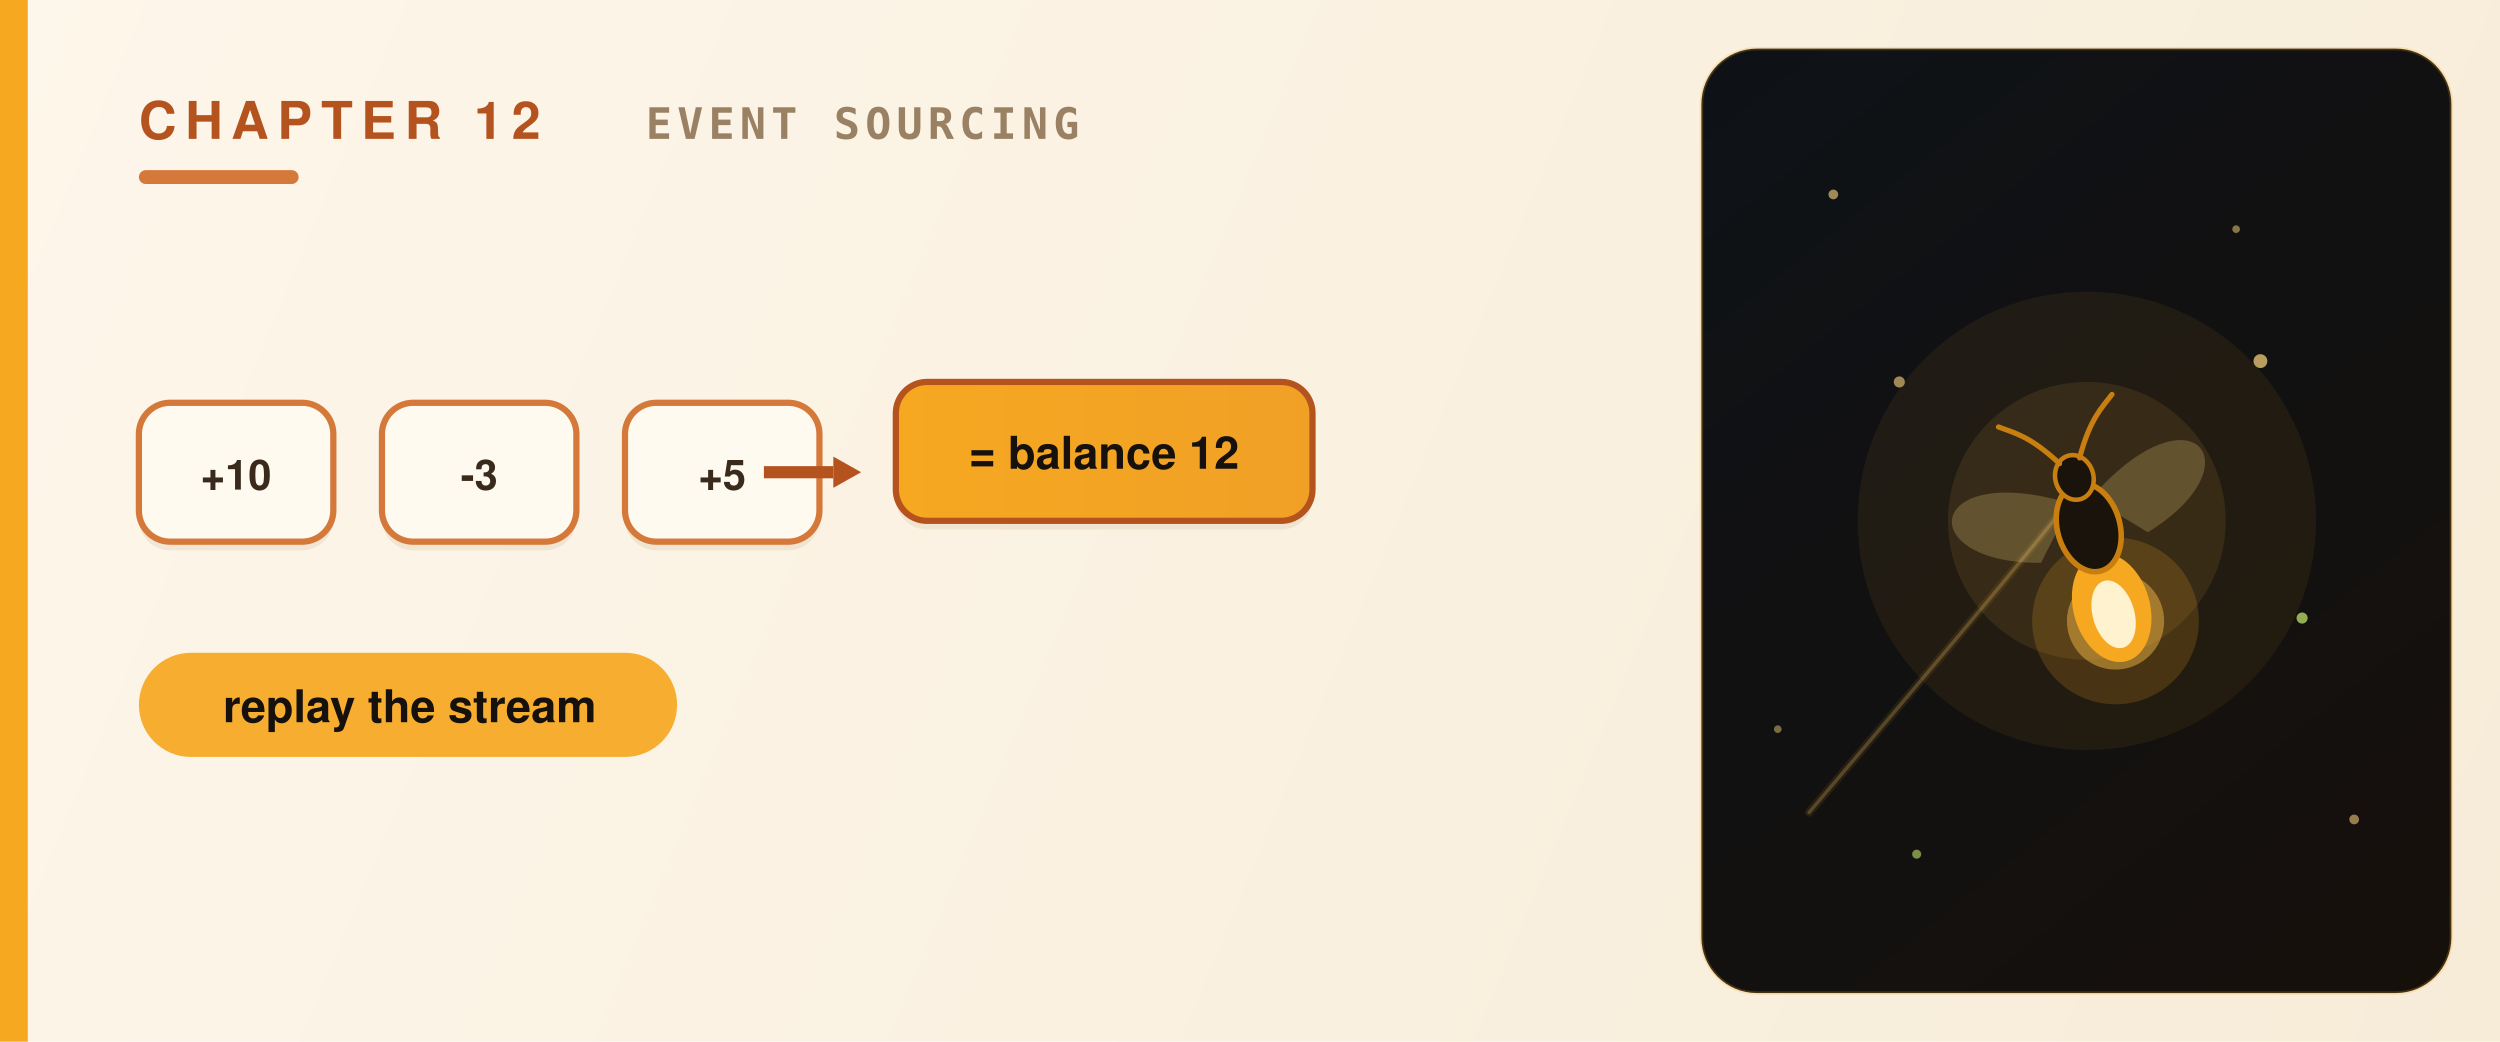
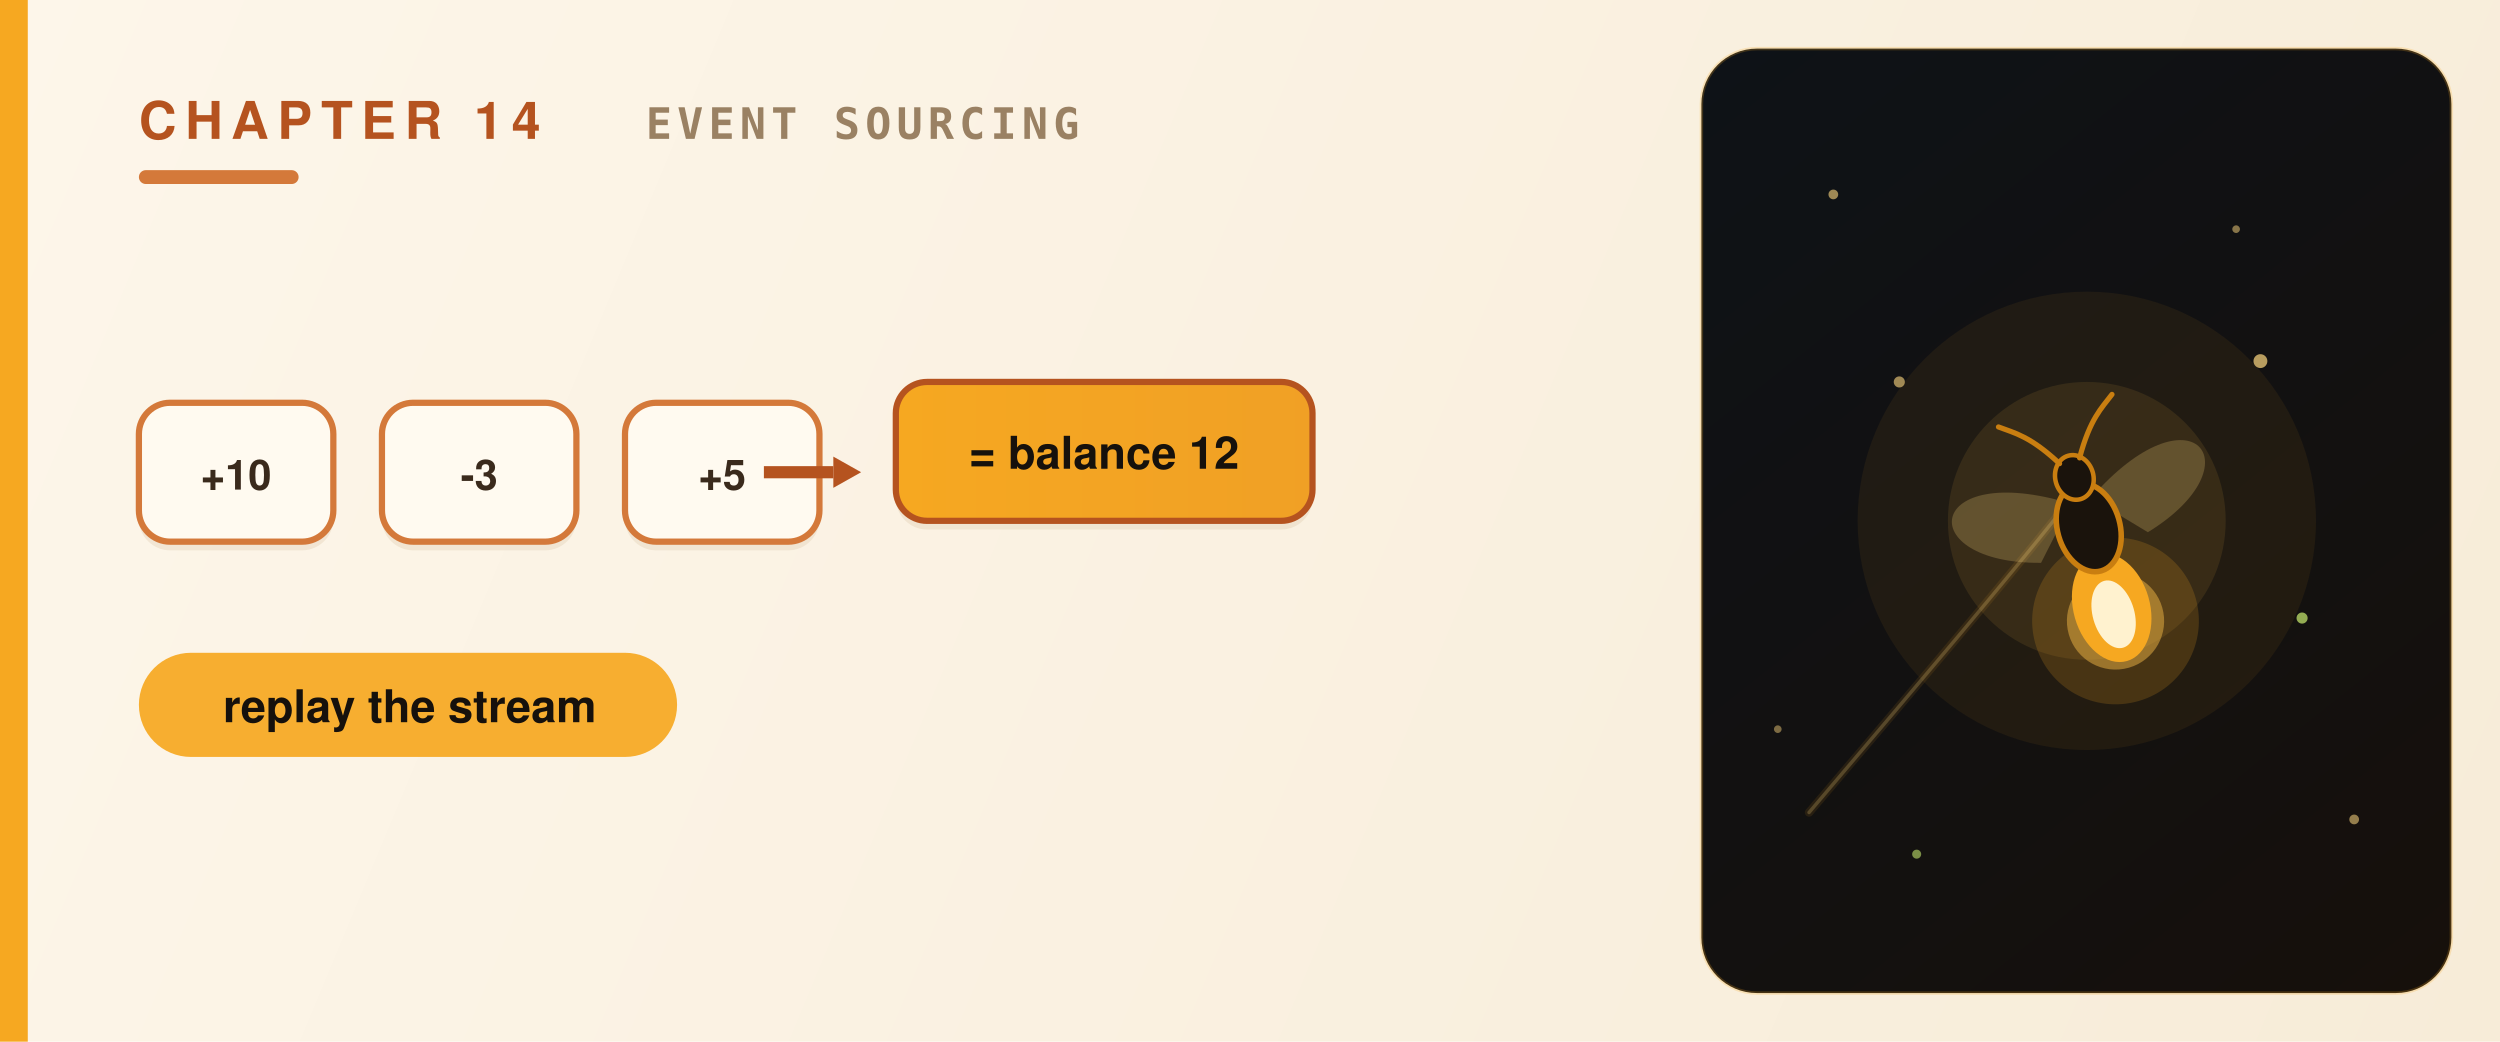
<svg xmlns="http://www.w3.org/2000/svg" viewBox="0 0 720 300" role="img" aria-label="Event Sourcing — replaying the ledger" font-family="Avenir Next,Avenir,Helvetica Neue,Helvetica,Arial,sans-serif">
  <defs>
    <linearGradient id="fld" x1="0" y1="0" x2="720" y2="300" gradientUnits="userSpaceOnUse">
      <stop offset="0" stop-color="#fdf6ea" />
      <stop offset="1" stop-color="#f7ecd8" />
    </linearGradient>
    <linearGradient id="pnl" x1="490" y1="14" x2="706" y2="286" gradientUnits="userSpaceOnUse">
      <stop offset="0" stop-color="#0e1217" />
      <stop offset="1" stop-color="#16100b" />
    </linearGradient>
    <linearGradient id="grh" x1="0" y1="0" x2="720" y2="0" gradientUnits="userSpaceOnUse">
      <stop offset="0" stop-color="#f6a821" />
      <stop offset="1" stop-color="#d4793a" />
    </linearGradient>
  </defs>
  <rect width="720" height="300" fill="url(#fld)" />
  <rect x="0" y="0" width="8" height="300" fill="url(#grh)" />
  <rect x="490" y="14" width="216" height="272" rx="16" fill="url(#pnl)" />
  <rect x="490" y="14" width="216" height="272" rx="16" fill="none" stroke="#f6a821" stroke-width="1" opacity="0.22" />
  <g fill="#ffd980">
    <circle cx="528" cy="56" r="1.4" opacity="0.6" />
    <circle cx="678" cy="236" r="1.4" opacity="0.55" />
    <circle cx="644" cy="66" r="1.1" opacity="0.5" />
    <circle cx="512" cy="210" r="1.1" opacity="0.45" />
  </g>
  <circle cx="552" cy="246" r="1.3" fill="#bfe26a" opacity="0.6" />
-   <text x="40" y="40" fill="#b5531f" font-size="15" font-weight="800" letter-spacing="2.5">CHAPTER 12</text>
+   <text x="40" y="40" fill="#b5531f" font-size="15" font-weight="800" letter-spacing="2.5">CHAPTER 14</text>
  <text x="186" y="40" fill="#9a8163" font-size="12.5" font-weight="600" letter-spacing="1.5" font-family="SF Mono,JetBrains Mono,Menlo,Consolas,monospace">EVENT SOURCING</text>
  <rect x="40" y="49" width="46" height="4" rx="2" fill="#d4793a" />
  <g transform="translate(40,116)">
    <rect x="0" y="2.5" width="56" height="40" rx="9" fill="#d9c4a3" opacity="0.30" />
    <rect x="0" y="0" width="56" height="40" rx="9" fill="#fffaf0" stroke="#d4793a" stroke-width="1.8" />
    <text x="28.0" y="25" text-anchor="middle" fill="#3a2a1c" font-size="12" font-weight="700">+10</text>
  </g>
  <g transform="translate(110,116)">
    <rect x="0" y="2.5" width="56" height="40" rx="9" fill="#d9c4a3" opacity="0.30" />
    <rect x="0" y="0" width="56" height="40" rx="9" fill="#fffaf0" stroke="#d4793a" stroke-width="1.8" />
    <text x="28.0" y="25" text-anchor="middle" fill="#3a2a1c" font-size="12" font-weight="700">-3</text>
  </g>
  <g transform="translate(180,116)">
    <rect x="0" y="2.5" width="56" height="40" rx="9" fill="#d9c4a3" opacity="0.30" />
    <rect x="0" y="0" width="56" height="40" rx="9" fill="#fffaf0" stroke="#d4793a" stroke-width="1.8" />
    <text x="28.0" y="25" text-anchor="middle" fill="#3a2a1c" font-size="12" font-weight="700">+5</text>
  </g>
  <line x1="220" y1="136" x2="240.0" y2="136.0" stroke="#b5531f" stroke-width="3.5" />
  <polygon points="248.0,136.0 240.0,140.5 240.0,131.5" fill="#b5531f" />
  <g transform="translate(258,110)">
    <rect x="0" y="2.5" width="120" height="40" rx="9" fill="#d9c4a3" opacity="0.30" />
    <rect x="0" y="0" width="120" height="40" rx="9" fill="url(#grh)" stroke="#b5531f" stroke-width="1.8" />
    <text x="60.0" y="25" text-anchor="middle" fill="#16110c" font-size="13" font-weight="700">= balance 12</text>
  </g>
  <g transform="translate(40,188)">
    <rect x="0" y="0" width="155" height="30" rx="15" fill="#f6a821" opacity="0.92" />
    <text x="78" y="20" text-anchor="middle" fill="#16110c" font-size="13" font-weight="700">replay the stream</text>
  </g>
  <g transform="translate(601,150)">
    <circle r="66" fill="#f6a821" opacity="0.07" />
    <circle r="40" fill="#ffc24a" opacity="0.10" />
    <path d="M-80,84 C-46,44 -24,18 -8,-2" fill="none" stroke="#f6a821" stroke-width="2.4" opacity="0.10" stroke-linecap="round" />
    <path d="M-80,84 C-46,44 -24,18 -8,-2" fill="none" stroke="#ffd980" stroke-width="1" opacity="0.22" stroke-linecap="round" />
    <g transform="rotate(-16)">
      <circle cx="0" cy="30" r="24" fill="#f6a821" opacity="0.18" />
      <circle cx="0" cy="30" r="14" fill="#ffc24a" opacity="0.45" />
      <path d="M-3,-6 C-40,-30 -52,-2 -16,8 Z" fill="#ffd980" opacity="0.22" />
      <path d="M3,-6 C40,-30 52,-2 16,8 Z" fill="#ffd980" opacity="0.22" />
      <ellipse cx="0" cy="26" rx="11" ry="16" fill="#f6a821" />
      <ellipse cx="0" cy="28" rx="6" ry="10" fill="#fff2cf" />
      <ellipse cx="0" cy="2" rx="9" ry="13" fill="#1a130c" stroke="#c97e10" stroke-width="1.6" />
      <ellipse cx="0" cy="-13" rx="5.5" ry="6.5" fill="#1a130c" stroke="#c97e10" stroke-width="1.3" />
      <path d="M-3,-18 C-9,-28 -13,-30 -17,-33" fill="none" stroke="#c97e10" stroke-width="1.5" stroke-linecap="round" />
      <path d="M3,-18 C9,-28 13,-30 17,-33" fill="none" stroke="#c97e10" stroke-width="1.5" stroke-linecap="round" />
    </g>
    <circle cx="50" cy="-46" r="2" fill="#ffd980" opacity="0.7" />
    <circle cx="62" cy="28" r="1.6" fill="#bfe26a" opacity="0.75" />
    <circle cx="-54" cy="-40" r="1.6" fill="#ffd980" opacity="0.6" />
  </g>
</svg>
